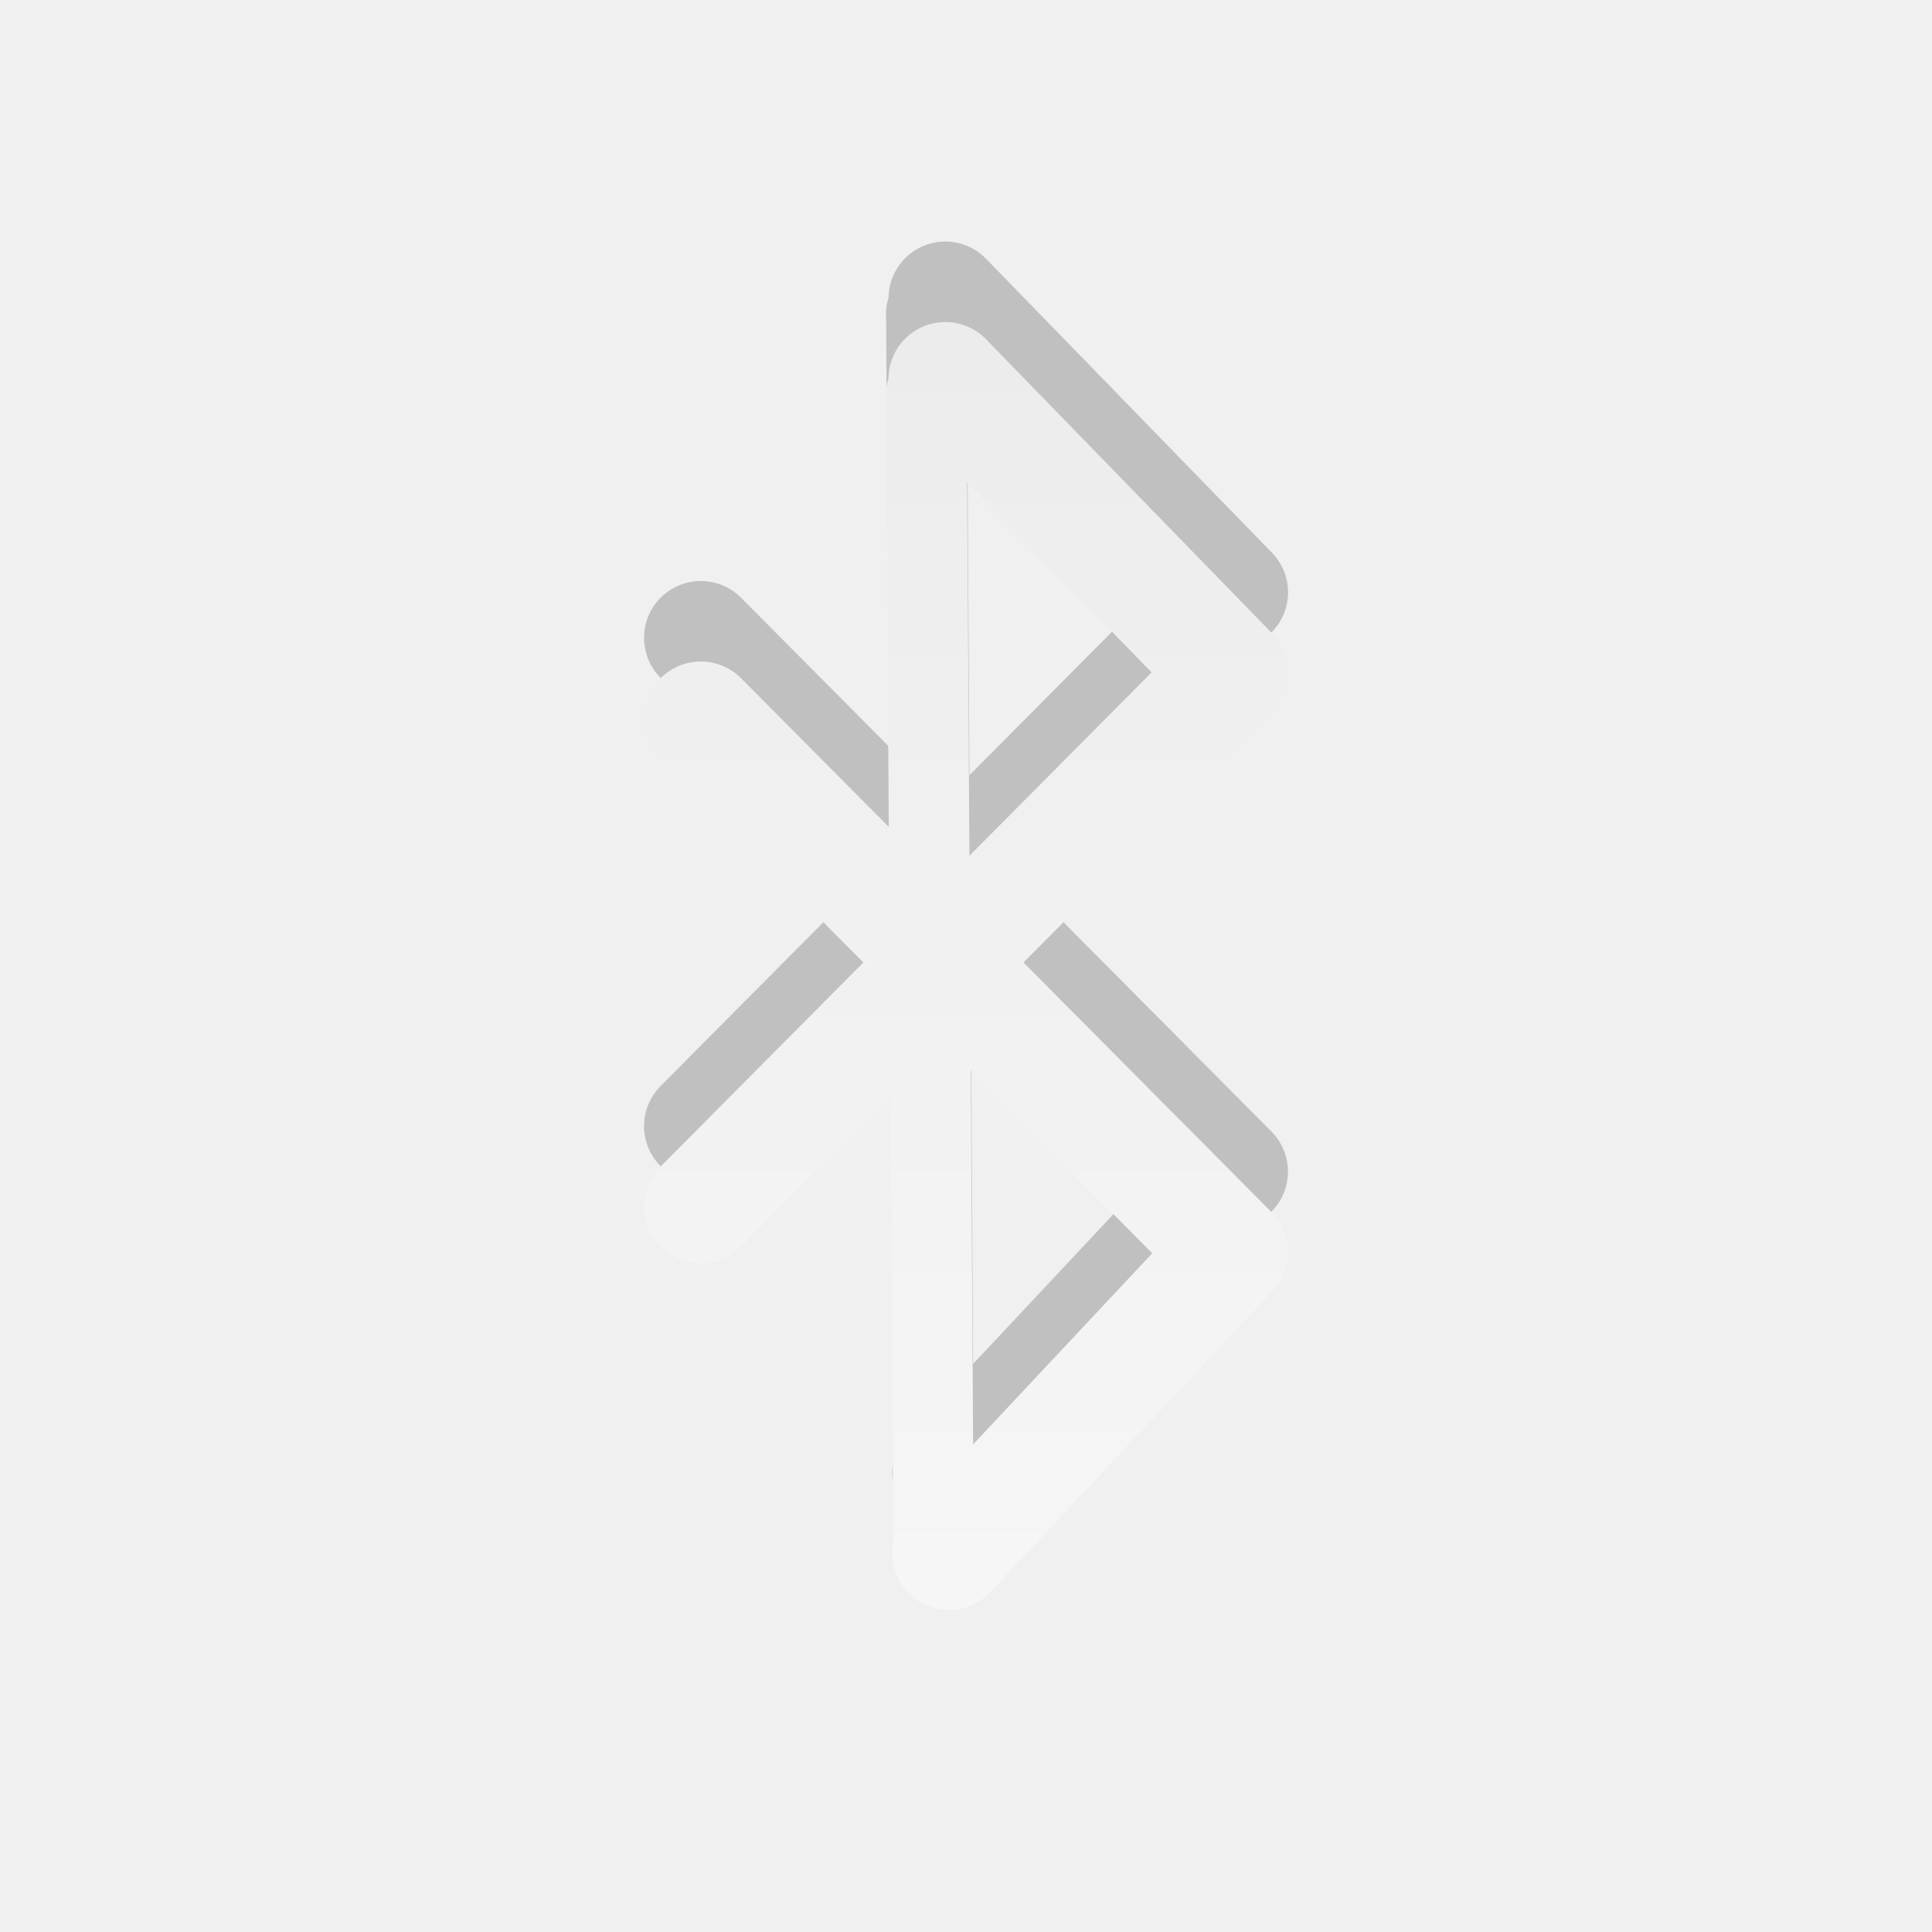
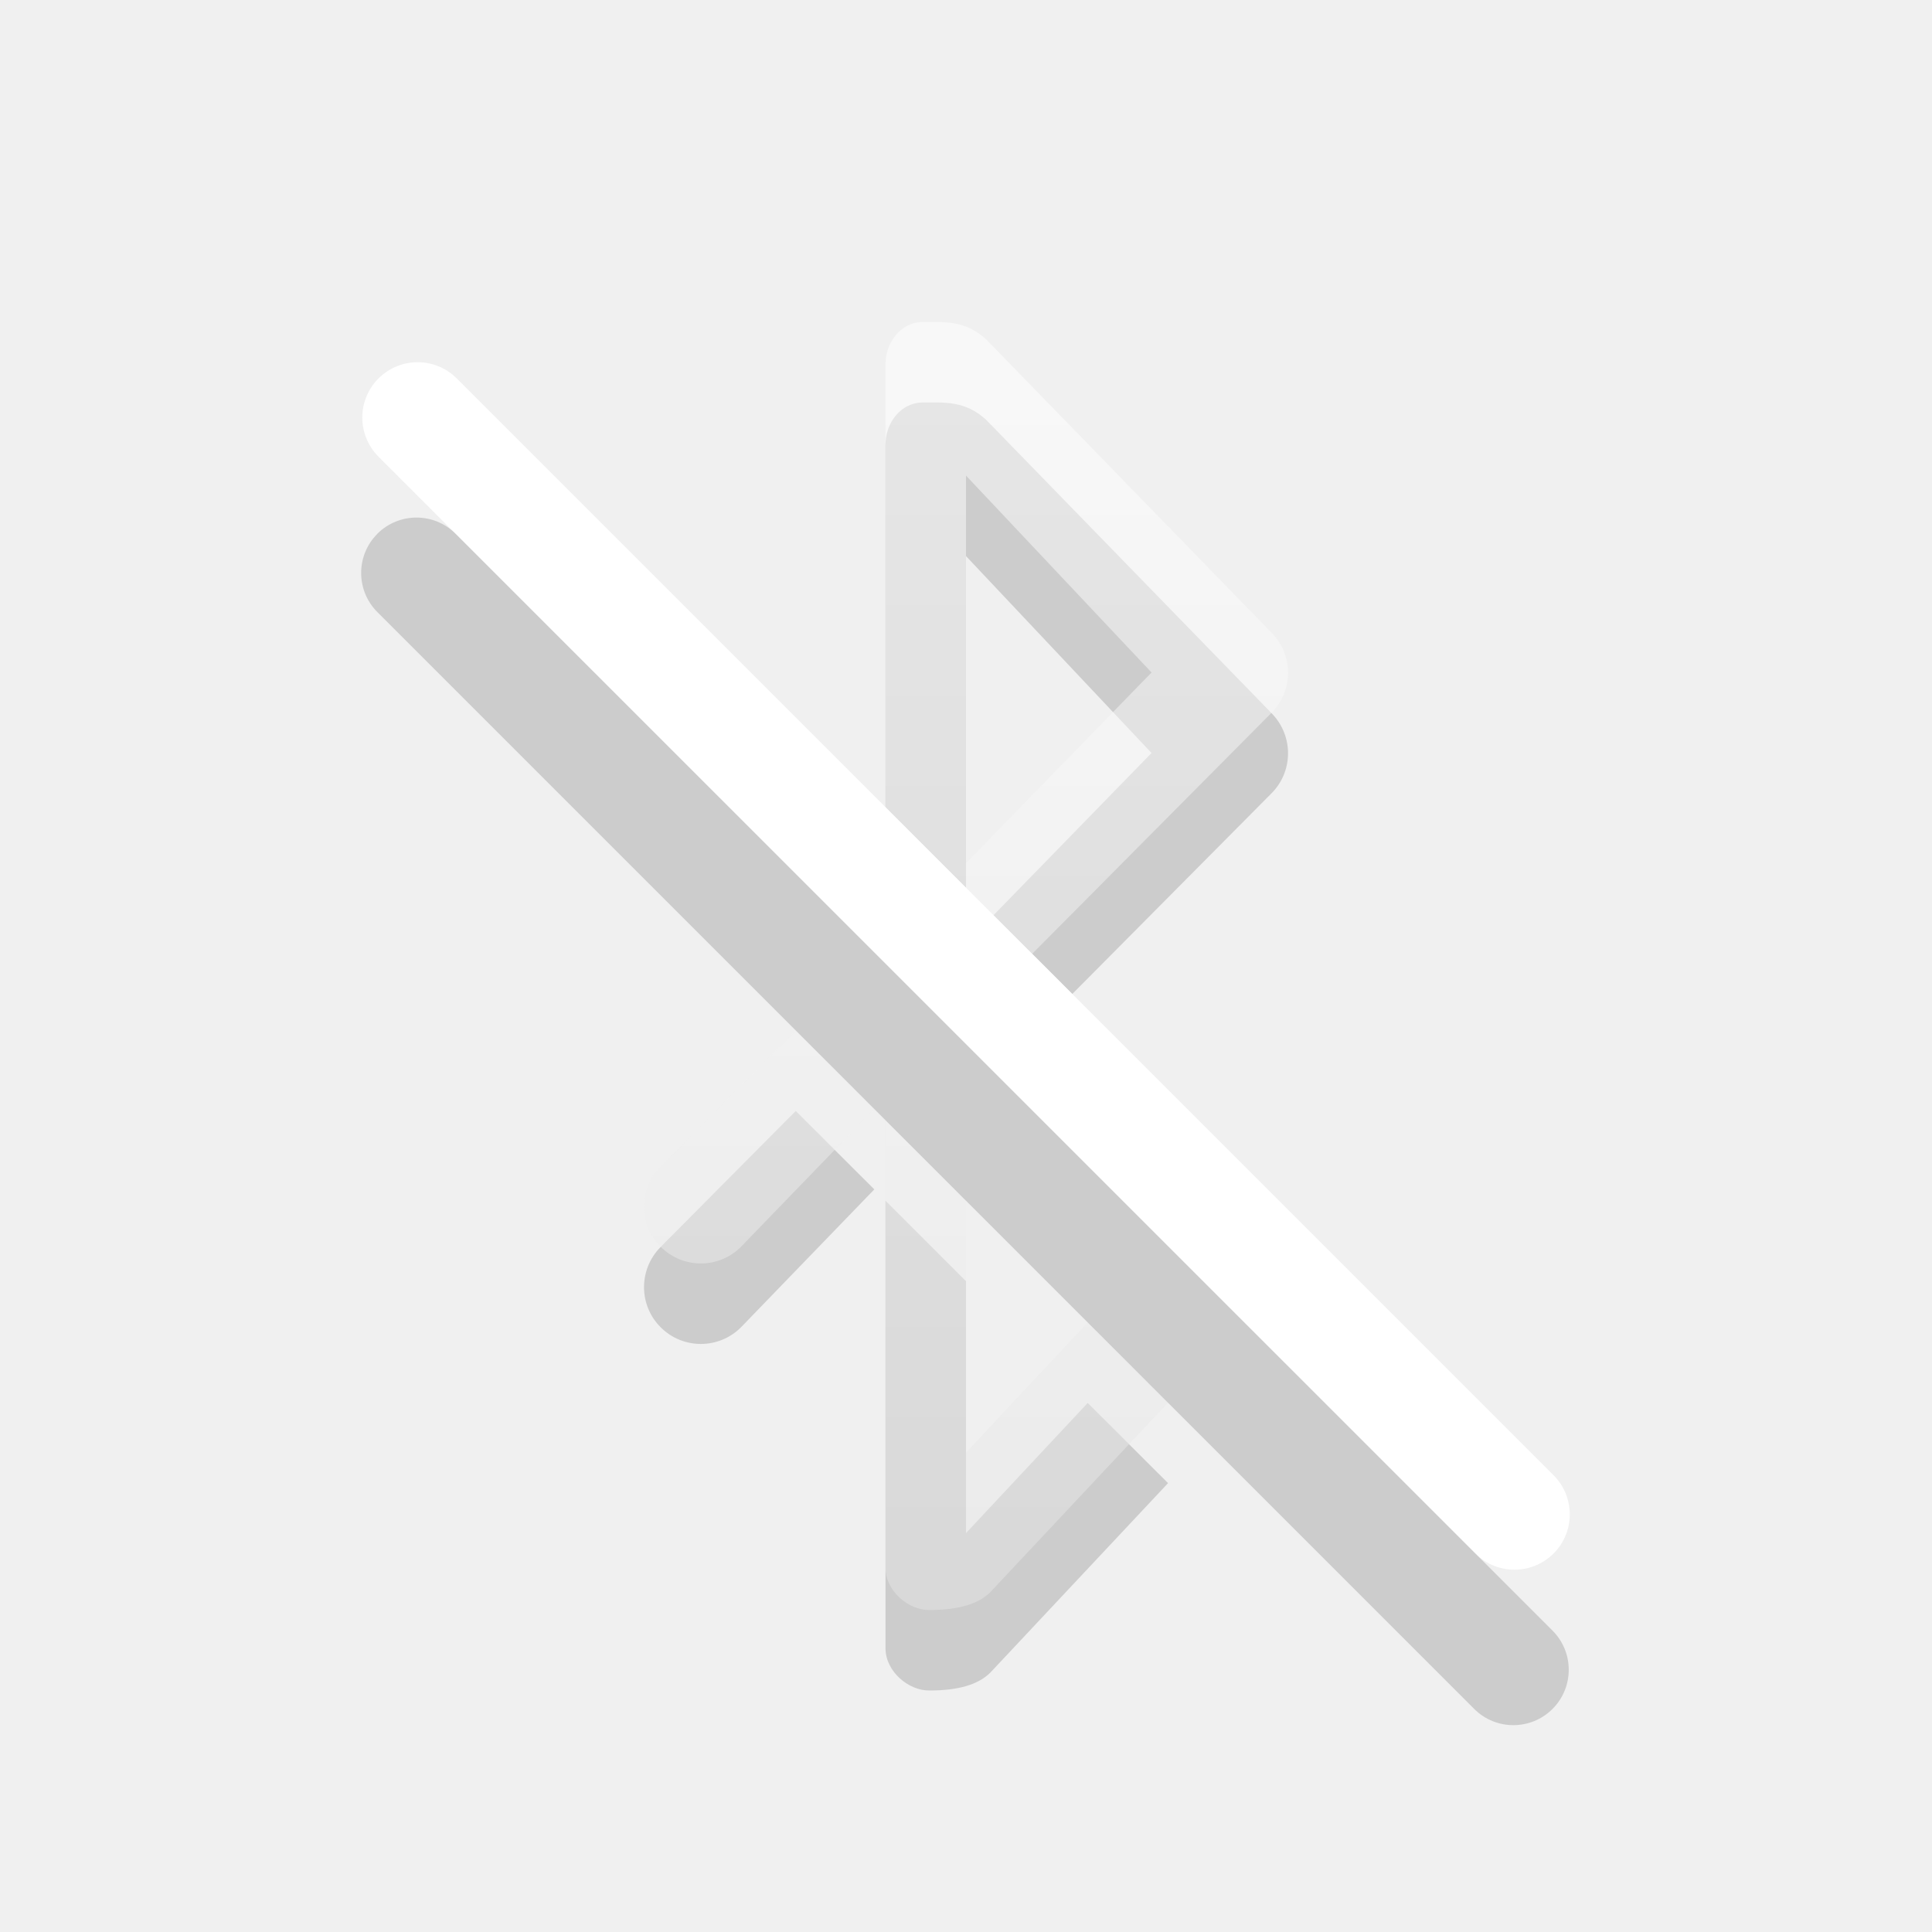
<svg xmlns="http://www.w3.org/2000/svg" xmlns:xlink="http://www.w3.org/1999/xlink" version="1.0" width="24" height="24" id="svg3226">
  <defs id="defs3228">
-     <linearGradient xlink:href="#linearGradient3678" id="linearGradient3635" gradientUnits="userSpaceOnUse" x1="16" y1="20" x2="16" y2="4" gradientTransform="translate(-1,-1)" />
-     <linearGradient xlink:href="#linearGradient3678" id="linearGradient3638" gradientUnits="userSpaceOnUse" x1="16" y1="20" x2="16" y2="4" gradientTransform="translate(-1,-1)" />
    <linearGradient id="linearGradient3678">
      <stop style="stop-color:#ffffff;stop-opacity:1;" offset="0" id="stop3680" />
      <stop style="stop-color:#e6e6e6;stop-opacity:1;" offset="1" id="stop3682" />
    </linearGradient>
+     <linearGradient x1="14.313" y1="4" x2="14.313" y2="20.001" id="linearGradient3209" xlink:href="#linearGradient3587-6-5" gradientUnits="userSpaceOnUse" />
+     <linearGradient id="linearGradient3587-6-5">
+       <stop id="stop3589-9-2" style="stop-color:#000000;stop-opacity:1" offset="0" />
+       <stop id="stop3591-7-4" style="stop-color:#363636;stop-opacity:1" offset="1" />
+     </linearGradient>
+     <linearGradient x1="12.096" y1="4.049" x2="12.096" y2="19.955" id="linearGradient3201" xlink:href="#linearGradient3587-6-5" gradientUnits="userSpaceOnUse" gradientTransform="matrix(0.9191846,0,0,1.055668,0.8818019,-0.6185312)" />
+     <linearGradient xlink:href="#linearGradient3678" id="linearGradient51655" gradientUnits="userSpaceOnUse" x1="10.098" y1="5" x2="10.098" y2="19" gradientTransform="matrix(1,0,0,0.9999494,0,9.7177854e-4)" />
  </defs>
-   <g id="g3669" style="opacity:0.4" transform="translate(1,0.9999986)">
-     <g style="opacity:0.5;stroke:#000000;stroke-opacity:1" id="g3216" transform="translate(-1,-2.000001)">
-       <path style="fill:none;stroke:#000000;stroke-width:1.411;stroke-linecap:round;stroke-linejoin:round;stroke-miterlimit:4;stroke-opacity:1;stroke-dasharray:none" id="path3218" d="M 11.789,19.294 15.294,15.554 8.706,8.923 m -10e-8,6.066 6.589,-6.631 -3.552,-3.652" />
-       <path style="fill:none;stroke:#000000;stroke-width:1px;stroke-linecap:round;stroke-linejoin:miter;stroke-opacity:1" id="path3220" d="m 11.507,4.875 0.088,14.156" />
-     </g>
-     <path d="M 10.789,18.294 14.294,14.554 7.706,7.923 m -1e-7,6.066 6.589,-6.631 -3.552,-3.652" id="path3367" style="fill:none;stroke:url(#linearGradient3638);stroke-width:1.411;stroke-linecap:round;stroke-linejoin:round;stroke-miterlimit:4;stroke-opacity:1;stroke-dasharray:none" />
-     <path d="m 10.507,3.875 0.088,14.156" id="path3590" style="fill:none;stroke:url(#linearGradient3635);stroke-width:1px;stroke-linecap:round;stroke-linejoin:miter;stroke-opacity:1" />
+   <path id="path57487" style="color:#000000;font-variation-settings:normal;vector-effect:none;fill:#000000;fill-opacity:0.15;stroke-width:1;stroke-linecap:butt;stroke-linejoin:miter;stroke-miterlimit:4;stroke-dasharray:none;stroke-dashoffset:0;stroke-opacity:1;-inkscape-stroke:none;marker:none;stop-color:#000000" d="M 11.455 5 C 11.202 5.003 10.998 5.24 11 5.531 L 11 10.027 L 12 11.027 L 12 6.908 L 14.305 9.354 L 12.342 11.369 L 13.32 12.348 L 15.795 9.855 C 16.067 9.582 16.069 9.142 15.801 8.865 L 12.248 5.213 C 11.987 4.975 11.731 5 11.455 5 z M 9.885 13.801 L 8.205 15.492 C 7.931 15.769 7.932 16.216 8.209 16.49 C 8.486 16.765 8.933 16.763 9.207 16.486 L 10.861 14.775 L 9.885 13.801 z M 11 14.916 L 11 20.475 C 11.001 20.768 11.29 21.003 11.545 21 C 11.906 21 12.153 20.927 12.303 20.777 L 14.51 18.424 L 13.512 17.428 L 12 19.045 L 12 15.916 L 11 14.916 z " />
+   <path id="path3367" style="color:#000000;font-variation-settings:normal;vector-effect:none;fill:url(#linearGradient51655);fill-opacity:1;stroke-width:1;stroke-linecap:butt;stroke-linejoin:miter;stroke-miterlimit:4;stroke-dasharray:none;stroke-dashoffset:0;stroke-opacity:1;-inkscape-stroke:none;marker:none;stop-color:#000000;opacity:0.5" d="M 11.455,4 C 11.202,4.003 10.998,4.24 11,4.531 v 5.496 l 1.822,1.822 2.973,-2.994 C 16.067,8.582 16.07,8.142 15.801,7.865 L 12.248,4.213 C 11.987,3.975 11.731,4 11.455,4 Z M 12,5.908 14.305,8.354 12,10.721 Z M 9.885,12.801 8.205,14.492 c -0.275,0.277 -0.273,0.724 0.004,0.998 0.277,0.275 0.724,0.273 0.998,-0.004 L 10.861,13.775 Z M 11,13.916 v 5.559 c 0.001,0.293 0.29,0.529 0.545,0.525 0.361,0 0.608,-0.073 0.758,-0.223 L 14.51,17.424 13.512,16.428 12,18.045 v -3.129 z" />
+   <path style="fill:none;stroke:#ffffff;stroke-width:1.375;stroke-linecap:round;stroke-dasharray:none;paint-order:markers fill stroke;stop-color:#000000;stroke-opacity:1;opacity:1" d="m 5.188,5.187 13.625,13.625" id="path56947" />
+   <g id="path57444" transform="translate(0.0244142,0.0341795)">
+     <path style="color:#000000;fill:#000000;stroke-width:1.375;stroke-linecap:round;-inkscape-stroke:none;paint-order:markers fill stroke" d="M 4.404,6.339 18.029,19.964" id="path57480" />
  </g>
+   <path style="color:#000000;fill:#000000;stroke-width:1.375;stroke-linecap:round;-inkscape-stroke:none;paint-order:markers fill stroke" d="m 5.188,5.187 13.625,13.625" id="path57450" />
+   <path style="color:#000000;opacity:1;fill:#000000;stroke-linecap:round;-inkscape-stroke:none;paint-order:markers fill stroke;fill-opacity:0.15" d="m 4.688,6.631 a 0.688,0.688 0 0 0 0,0.973 l 13.625,13.625 a 0.688,0.688 0 0 0 0.973,0 0.688,0.688 0 0 0 0,-0.973 L 5.66,6.631 a 0.688,0.688 0 0 0 -0.973,0 z" id="path57533" />
</svg>
